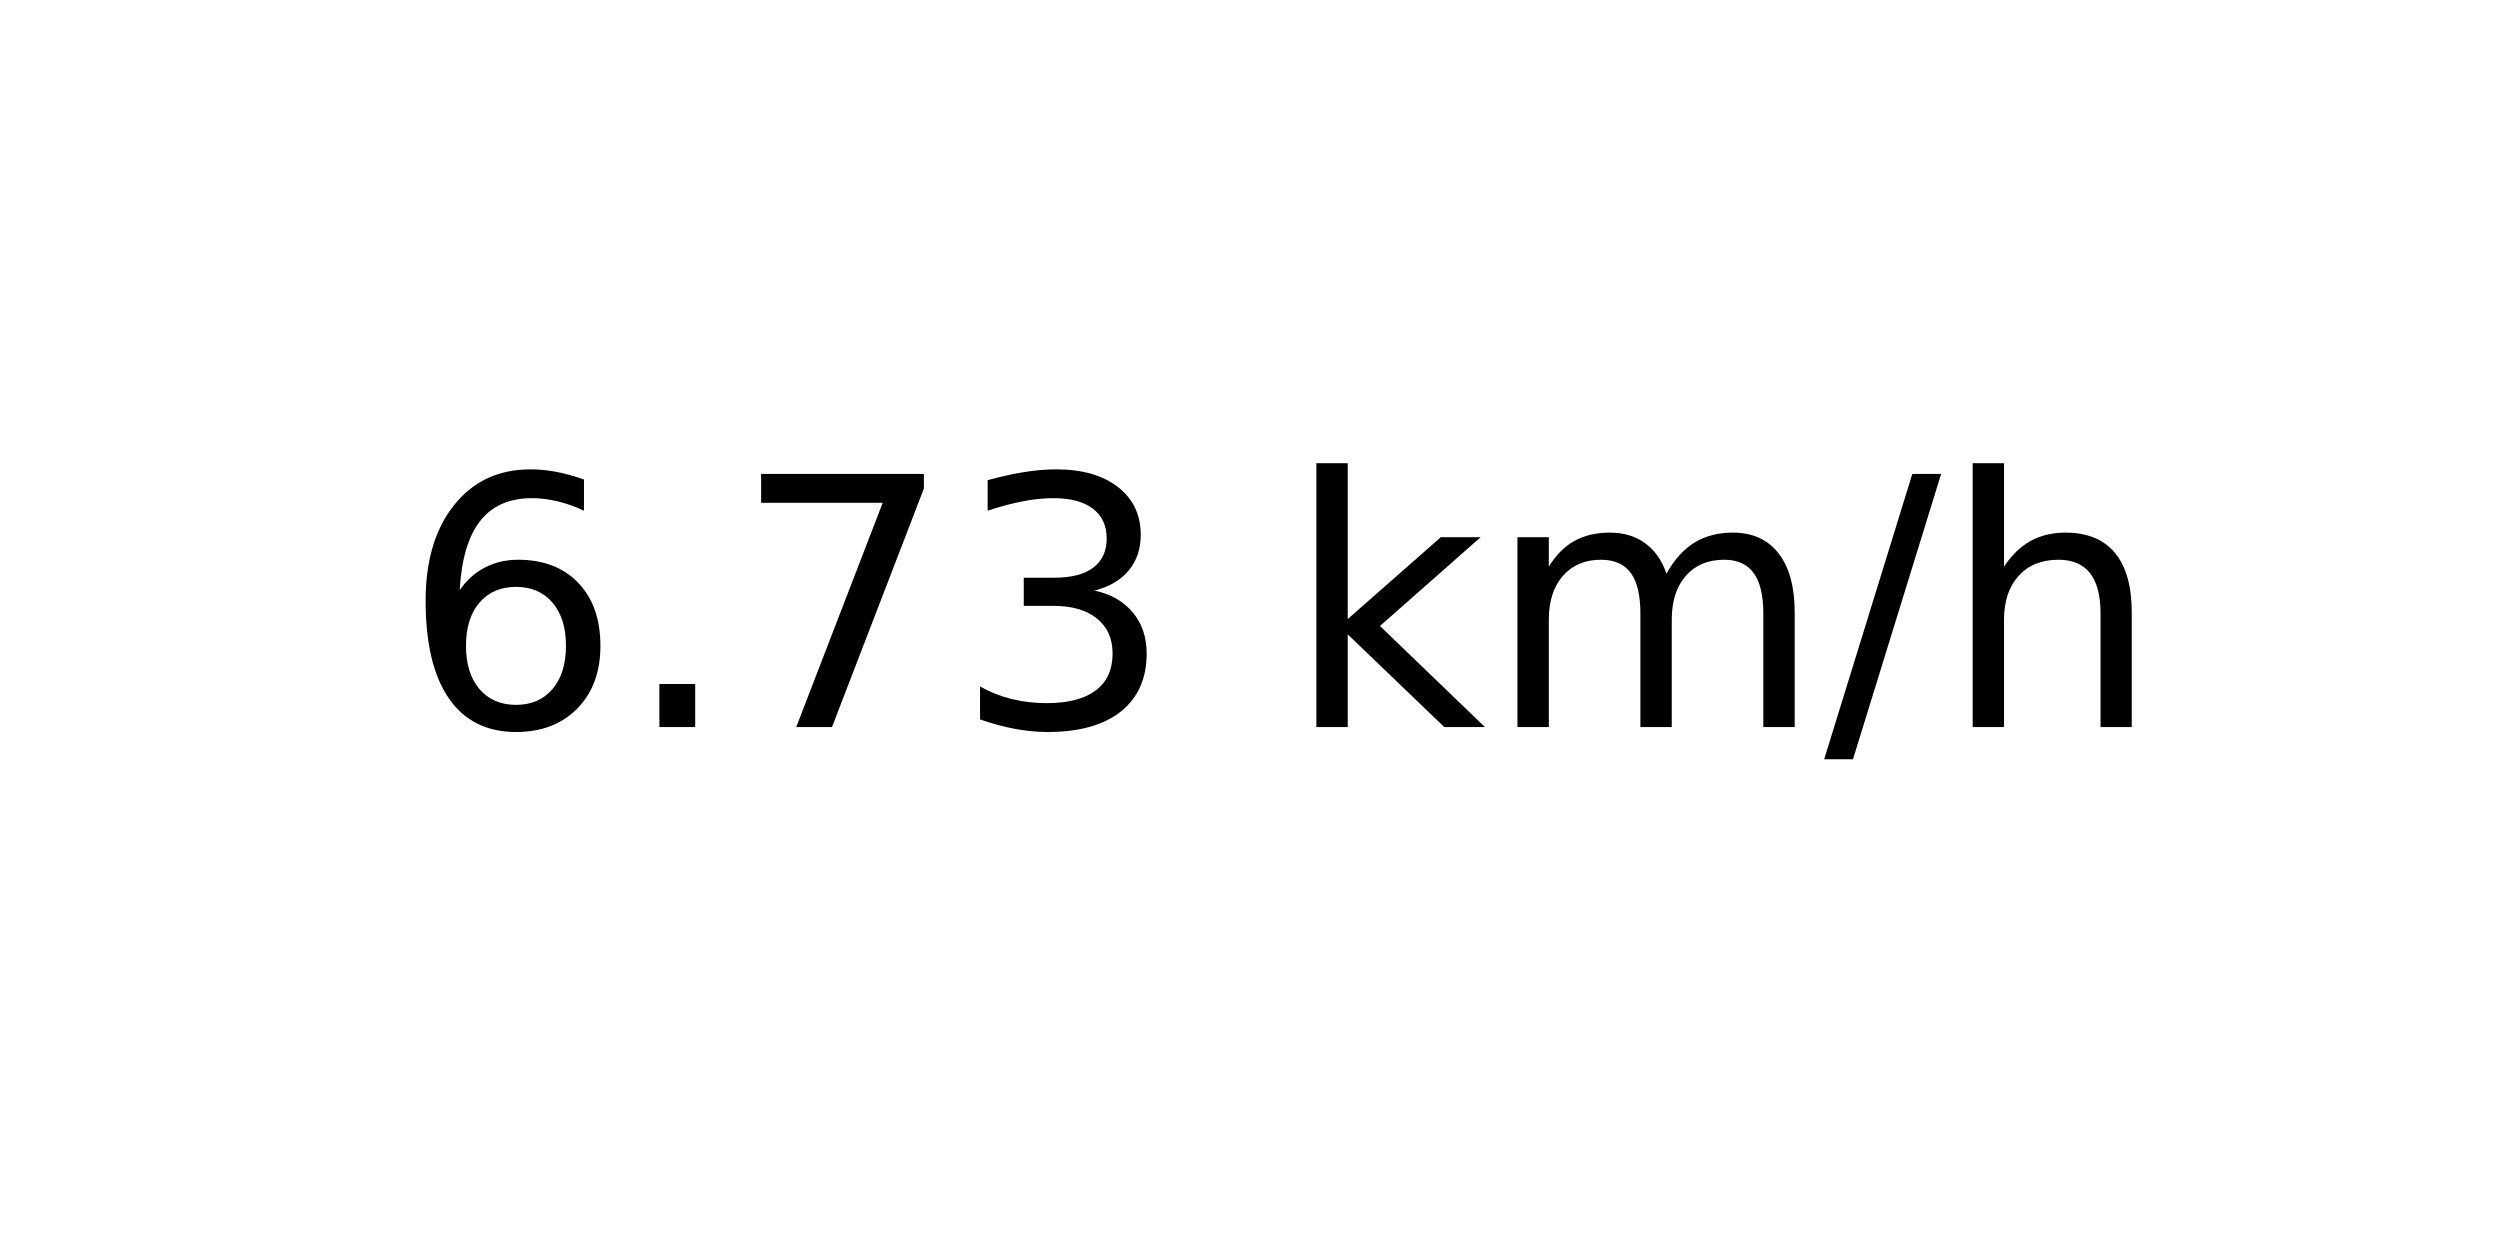
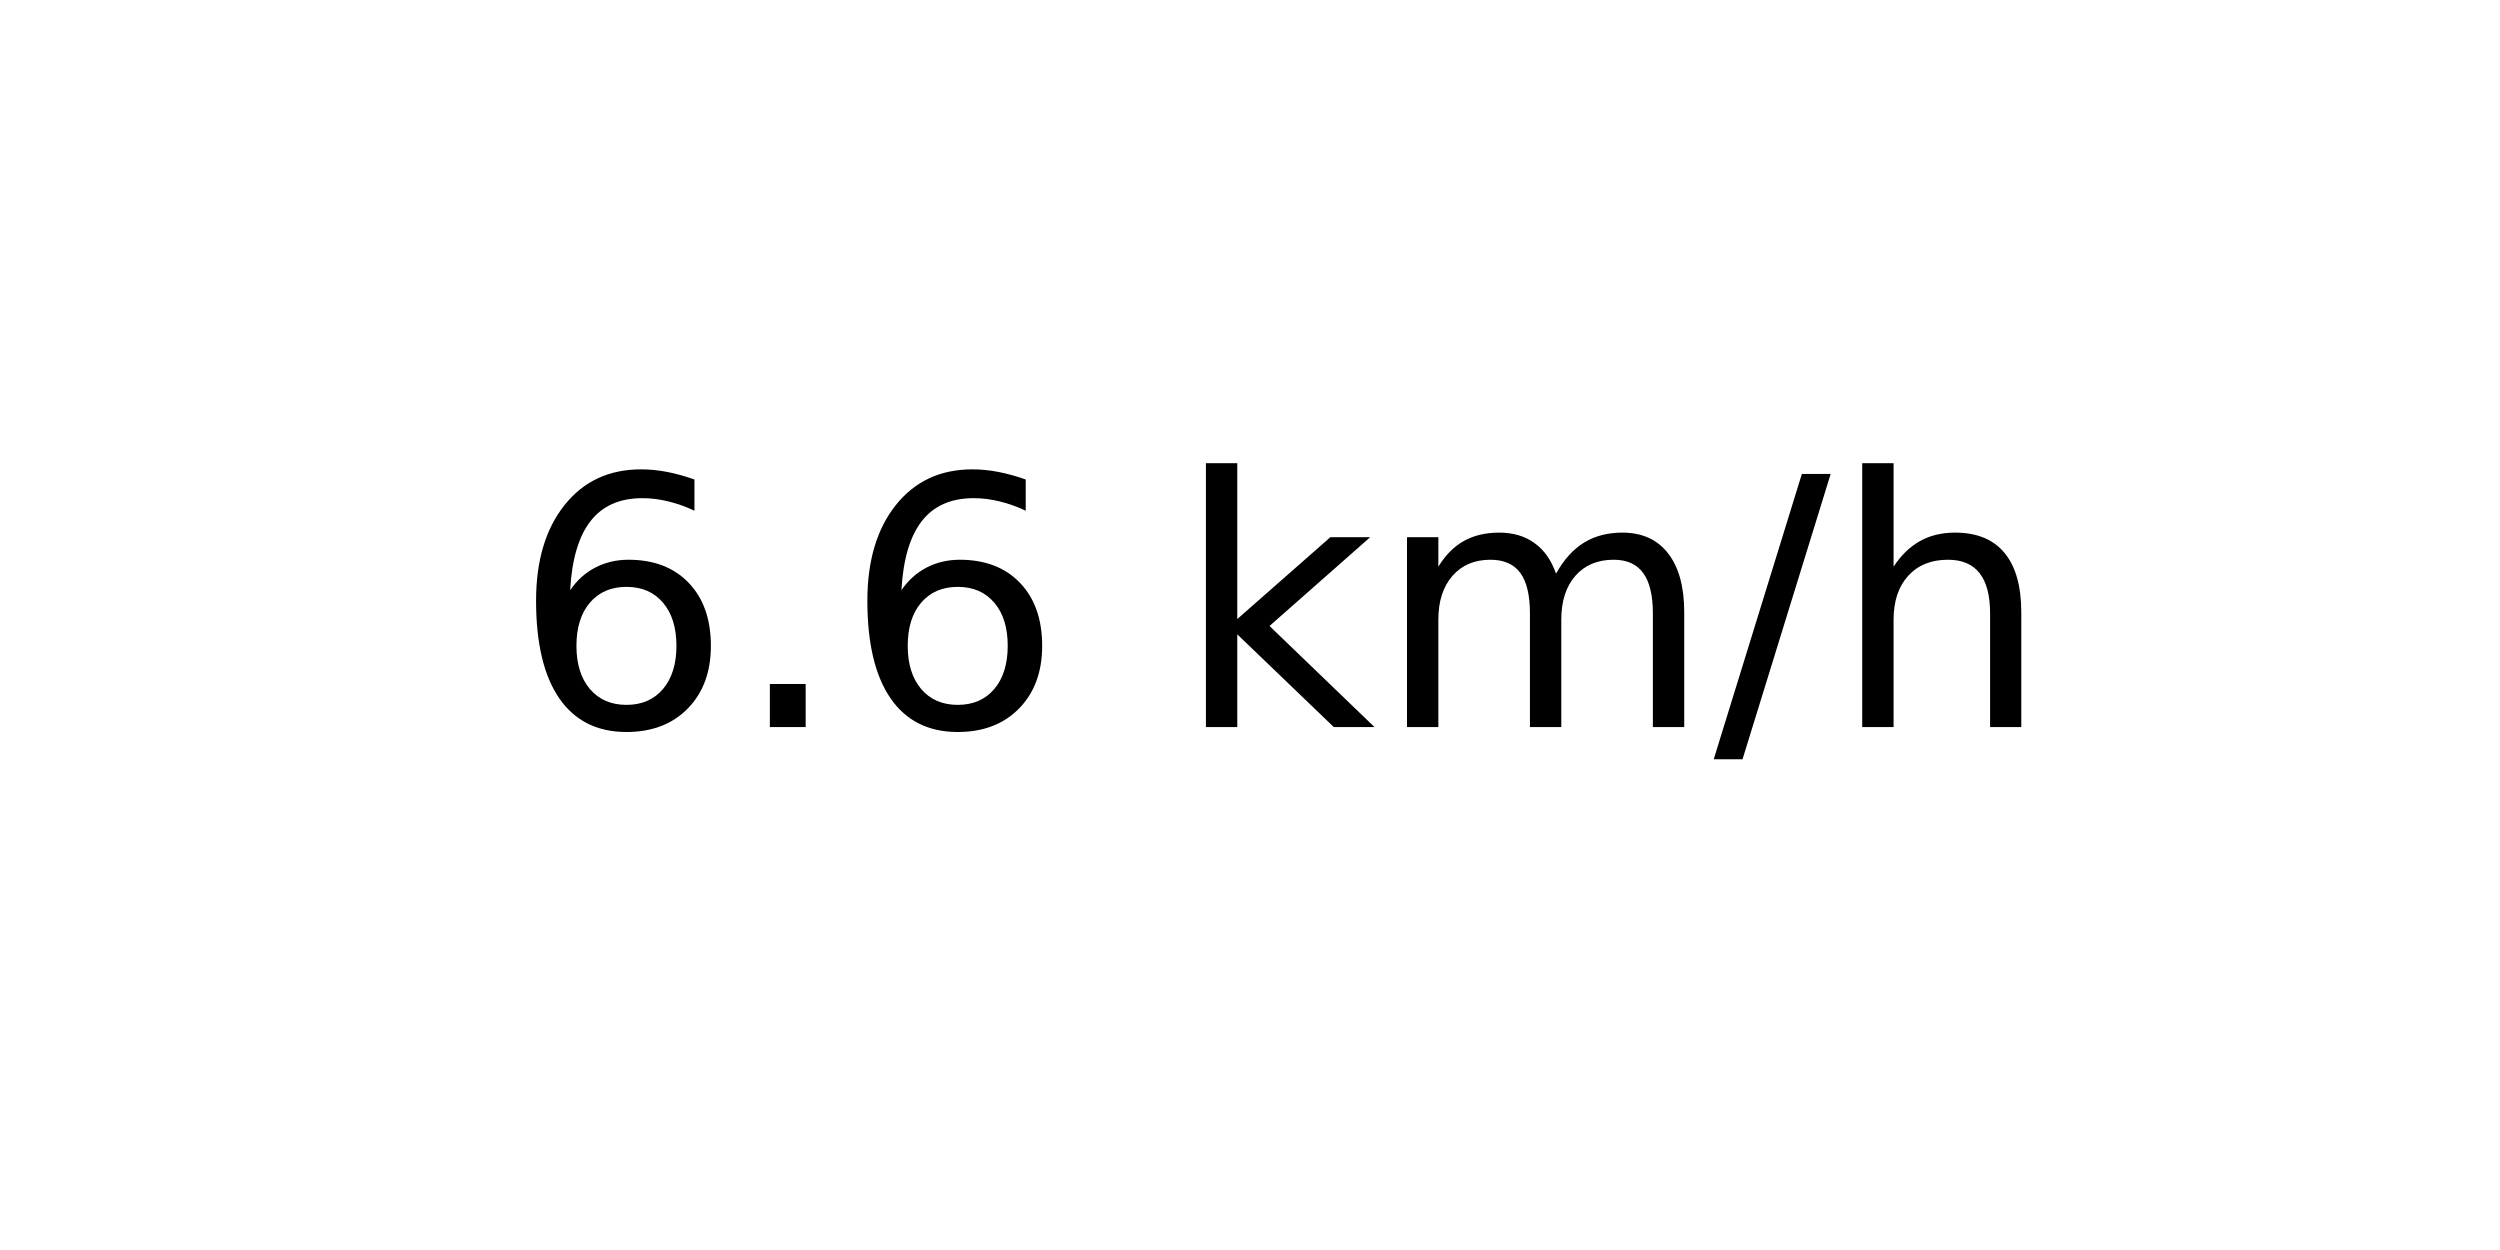
<svg xmlns="http://www.w3.org/2000/svg" xmlns:xlink="http://www.w3.org/1999/xlink" width="72pt" height="36pt" viewBox="0 0 72 36" version="1.1">
  <defs>
    <style type="text/css">*{stroke-linejoin: round; stroke-linecap: butt}</style>
  </defs>
  <g id="figure_1">
    <g id="axes_1">
      <g id="text_1">
-         <g transform="translate(11.55937 20.93937) scale(0.1 -0.1)">
+         <g transform="translate(14.74062 20.93937) scale(0.1 -0.1)">
          <defs>
            <path id="DejaVuSans-36" d="M 2113 2584  Q 1688 2584 1439 2293  Q 1191 2003 1191 1497  Q 1191 994 1439 701  Q 1688 409 2113 409  Q 2538 409 2786 701  Q 3034 994 3034 1497  Q 3034 2003 2786 2293  Q 2538 2584 2113 2584  z M 3366 4563  L 3366 3988  Q 3128 4100 2886 4159  Q 2644 4219 2406 4219  Q 1781 4219 1451 3797  Q 1122 3375 1075 2522  Q 1259 2794 1537 2939  Q 1816 3084 2150 3084  Q 2853 3084 3261 2657  Q 3669 2231 3669 1497  Q 3669 778 3244 343  Q 2819 -91 2113 -91  Q 1303 -91 875 529  Q 447 1150 447 2328  Q 447 3434 972 4092  Q 1497 4750 2381 4750  Q 2619 4750 2861 4703  Q 3103 4656 3366 4563  z " transform="scale(0.015625)" />
            <path id="DejaVuSans-2e" d="M 684 794  L 1344 794  L 1344 0  L 684 0  L 684 794  z " transform="scale(0.015625)" />
-             <path id="DejaVuSans-37" d="M 525 4666  L 3525 4666  L 3525 4397  L 1831 0  L 1172 0  L 2766 4134  L 525 4134  L 525 4666  z " transform="scale(0.015625)" />
-             <path id="DejaVuSans-33" d="M 2597 2516  Q 3050 2419 3304 2112  Q 3559 1806 3559 1356  Q 3559 666 3084 287  Q 2609 -91 1734 -91  Q 1441 -91 1130 -33  Q 819 25 488 141  L 488 750  Q 750 597 1062 519  Q 1375 441 1716 441  Q 2309 441 2620 675  Q 2931 909 2931 1356  Q 2931 1769 2642 2001  Q 2353 2234 1838 2234  L 1294 2234  L 1294 2753  L 1863 2753  Q 2328 2753 2575 2939  Q 2822 3125 2822 3475  Q 2822 3834 2567 4026  Q 2313 4219 1838 4219  Q 1578 4219 1281 4162  Q 984 4106 628 3988  L 628 4550  Q 988 4650 1302 4700  Q 1616 4750 1894 4750  Q 2613 4750 3031 4423  Q 3450 4097 3450 3541  Q 3450 3153 3228 2886  Q 3006 2619 2597 2516  z " transform="scale(0.015625)" />
            <path id="DejaVuSans-20" transform="scale(0.015625)" />
            <path id="DejaVuSans-6b" d="M 581 4863  L 1159 4863  L 1159 1991  L 2875 3500  L 3609 3500  L 1753 1863  L 3688 0  L 2938 0  L 1159 1709  L 1159 0  L 581 0  L 581 4863  z " transform="scale(0.015625)" />
            <path id="DejaVuSans-6d" d="M 3328 2828  Q 3544 3216 3844 3400  Q 4144 3584 4550 3584  Q 5097 3584 5394 3201  Q 5691 2819 5691 2113  L 5691 0  L 5113 0  L 5113 2094  Q 5113 2597 4934 2840  Q 4756 3084 4391 3084  Q 3944 3084 3684 2787  Q 3425 2491 3425 1978  L 3425 0  L 2847 0  L 2847 2094  Q 2847 2600 2669 2842  Q 2491 3084 2119 3084  Q 1678 3084 1418 2786  Q 1159 2488 1159 1978  L 1159 0  L 581 0  L 581 3500  L 1159 3500  L 1159 2956  Q 1356 3278 1631 3431  Q 1906 3584 2284 3584  Q 2666 3584 2933 3390  Q 3200 3197 3328 2828  z " transform="scale(0.015625)" />
            <path id="DejaVuSans-2f" d="M 1625 4666  L 2156 4666  L 531 -594  L 0 -594  L 1625 4666  z " transform="scale(0.015625)" />
            <path id="DejaVuSans-68" d="M 3513 2113  L 3513 0  L 2938 0  L 2938 2094  Q 2938 2591 2744 2837  Q 2550 3084 2163 3084  Q 1697 3084 1428 2787  Q 1159 2491 1159 1978  L 1159 0  L 581 0  L 581 4863  L 1159 4863  L 1159 2956  Q 1366 3272 1645 3428  Q 1925 3584 2291 3584  Q 2894 3584 3203 3211  Q 3513 2838 3513 2113  z " transform="scale(0.015625)" />
          </defs>
          <use xlink:href="#DejaVuSans-36" />
          <use xlink:href="#DejaVuSans-2e" x="63.623" />
-           <use xlink:href="#DejaVuSans-37" x="95.41" />
-           <use xlink:href="#DejaVuSans-33" x="159.033" />
-           <use xlink:href="#DejaVuSans-20" x="222.656" />
-           <use xlink:href="#DejaVuSans-6b" x="254.443" />
-           <use xlink:href="#DejaVuSans-6d" x="312.354" />
-           <use xlink:href="#DejaVuSans-2f" x="409.766" />
-           <use xlink:href="#DejaVuSans-68" x="443.457" />
+           <use xlink:href="#DejaVuSans-36" x="95.41" />
+           <use xlink:href="#DejaVuSans-20" x="159.033" />
+           <use xlink:href="#DejaVuSans-6b" x="190.82" />
+           <use xlink:href="#DejaVuSans-6d" x="248.73" />
+           <use xlink:href="#DejaVuSans-2f" x="346.143" />
+           <use xlink:href="#DejaVuSans-68" x="379.834" />
        </g>
      </g>
    </g>
  </g>
</svg>
